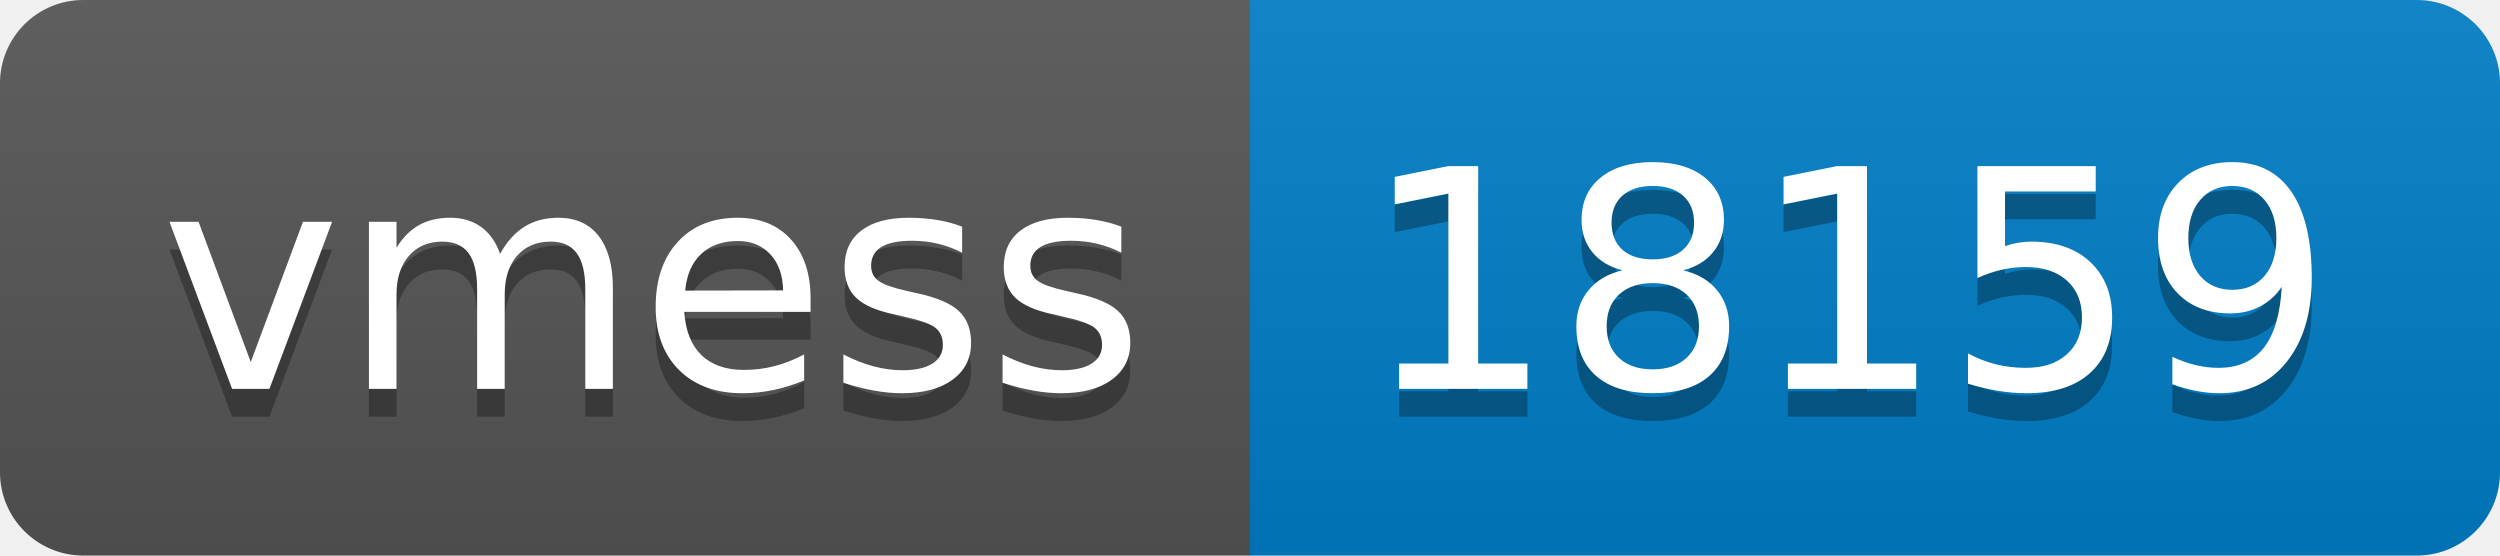
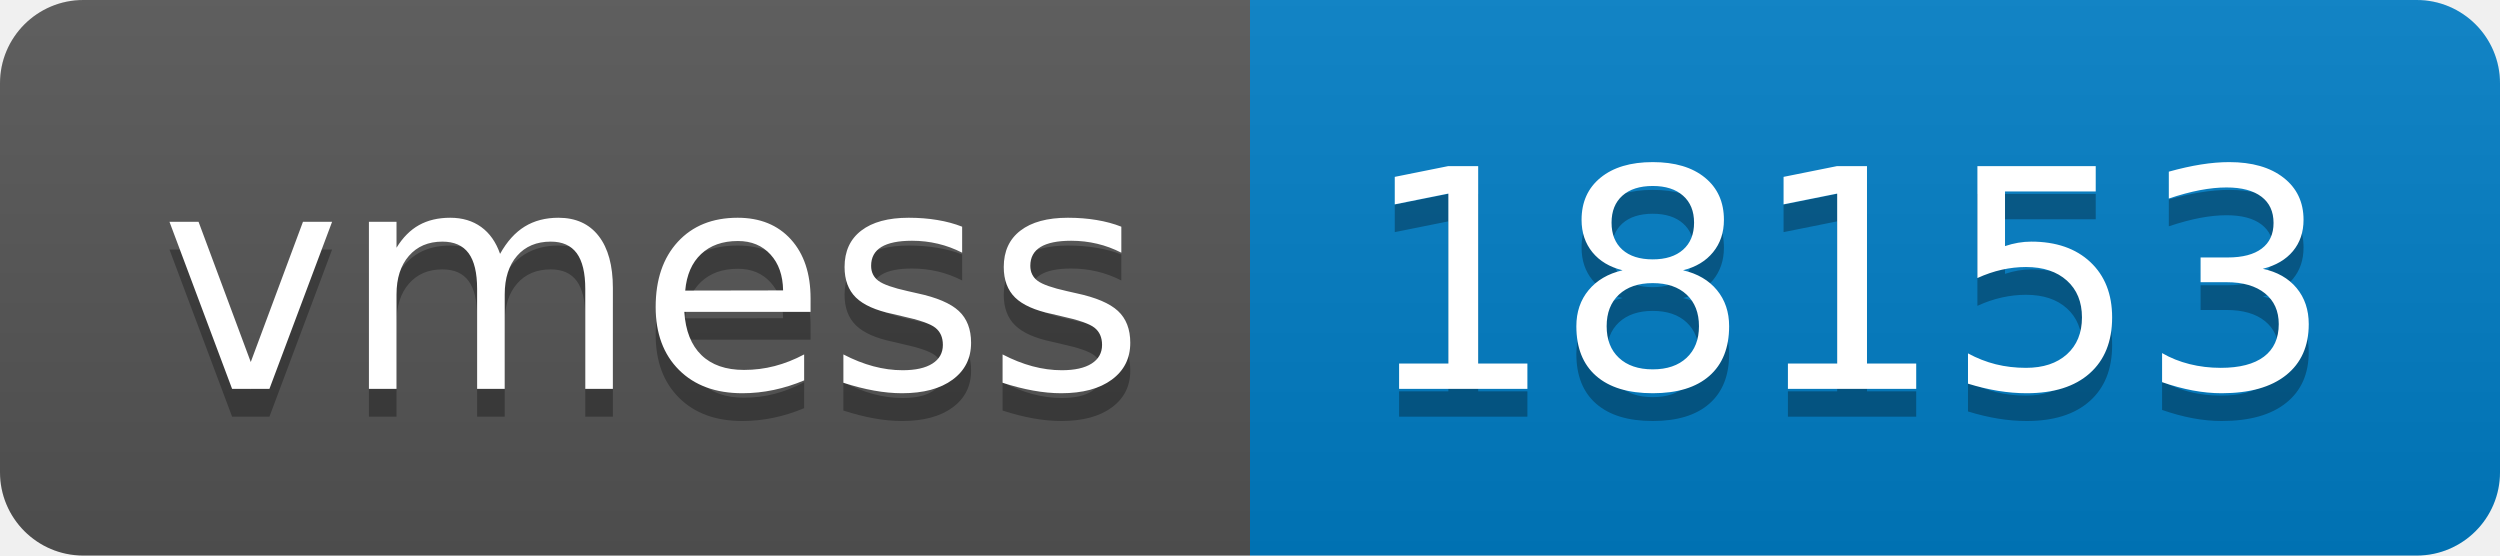
- <svg xmlns="http://www.w3.org/2000/svg" width="90" height="20" role="img" aria-label="vmess: 18159">
+ <svg xmlns="http://www.w3.org/2000/svg" width="90" height="20" role="img" aria-label="vmess: 18153">
  <linearGradient id="s" x2="0" y2="100%">
    <stop offset="0" stop-color="#bbb" stop-opacity=".1" />
    <stop offset="1" stop-opacity=".1" />
  </linearGradient>
  <clipPath id="r">
    <rect width="90" height="20" rx="3" fill="#fff" />
  </clipPath>
  <g clip-path="url(#r)">
    <rect width="45" height="20" fill="#555" />
    <rect x="45" width="45" height="20" fill="#007ec6" />
    <rect width="90" height="20" fill="url(#s)" />
  </g>
  <g fill="#fff" text-anchor="middle" font-family="Verdana,Geneva,DejaVu Sans,sans-serif" text-rendering="geometricPrecision" font-size="110">
    <text aria-hidden="true" x="235" y="150" fill="#010101" fill-opacity=".3" transform="scale(.1)" textLength="350">vmess</text>
    <text x="235" y="140" transform="scale(.1)" fill="#fff" textLength="350">vmess</text>
-     <text aria-hidden="true" x="665" y="150" fill="#010101" fill-opacity=".3" transform="scale(.1)" textLength="350">18159</text>
-     <text x="665" y="140" transform="scale(.1)" fill="#fff" textLength="350">18159</text>
+     <text aria-hidden="true" x="665" y="150" fill="#010101" fill-opacity=".3" transform="scale(.1)" textLength="350">18153</text>
+     <text x="665" y="140" transform="scale(.1)" fill="#fff" textLength="350">18153</text>
  </g>
</svg>
